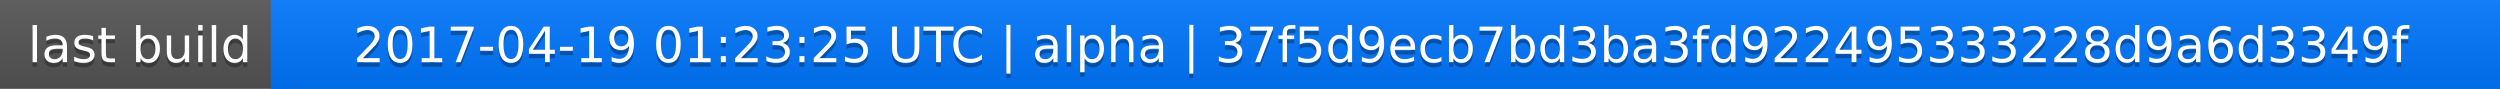
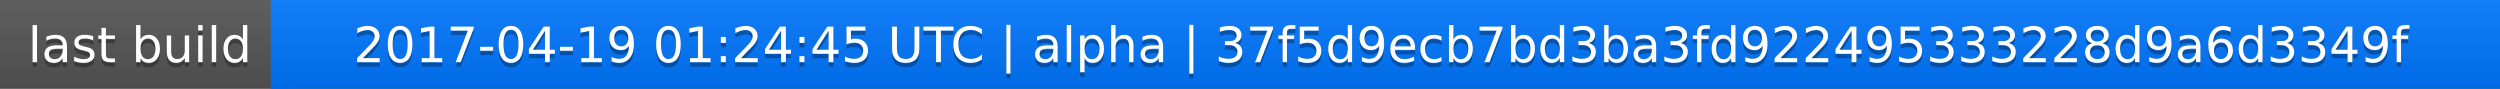
<svg xmlns="http://www.w3.org/2000/svg" width="563" height="20">
  <linearGradient id="a" x2="0" y2="100%">
    <stop offset="0" stop-color="#bbb" stop-opacity=".1" />
    <stop offset="1" stop-opacity=".1" />
  </linearGradient>
  <rect rx="0" width="563" height="20" fill="#555" />
  <rect rx="0" x="61" width="502" height="20" fill="#07f" />
  <path fill="#07f" d="M61 0h4v20h-4z" />
  <rect rx="0" width="563" height="20" fill="url(#a)" />
  <g fill="#fff" text-anchor="middle" font-family="DejaVu Sans,Verdana,Geneva,sans-serif" font-size="11">
    <text x="31.5" y="15" fill="#010101" fill-opacity=".3">last build</text>
    <text x="31.5" y="14">last build</text>
-     <text x="311" y="15" fill="#010101" fill-opacity=".3">2017-04-19 01:23:25 UTC | alpha | 37f5d9ecb7bd3ba3fd922495333228d9a6d3349f</text>
-     <text x="311" y="14">2017-04-19 01:23:25 UTC | alpha | 37f5d9ecb7bd3ba3fd922495333228d9a6d3349f</text>
+     <text x="311" y="15" fill="#010101" fill-opacity=".3">2017-04-19 01:24:45 UTC | alpha | 37f5d9ecb7bd3ba3fd922495333228d9a6d3349f</text>
+     <text x="311" y="14">2017-04-19 01:24:45 UTC | alpha | 37f5d9ecb7bd3ba3fd922495333228d9a6d3349f</text>
  </g>
</svg>
